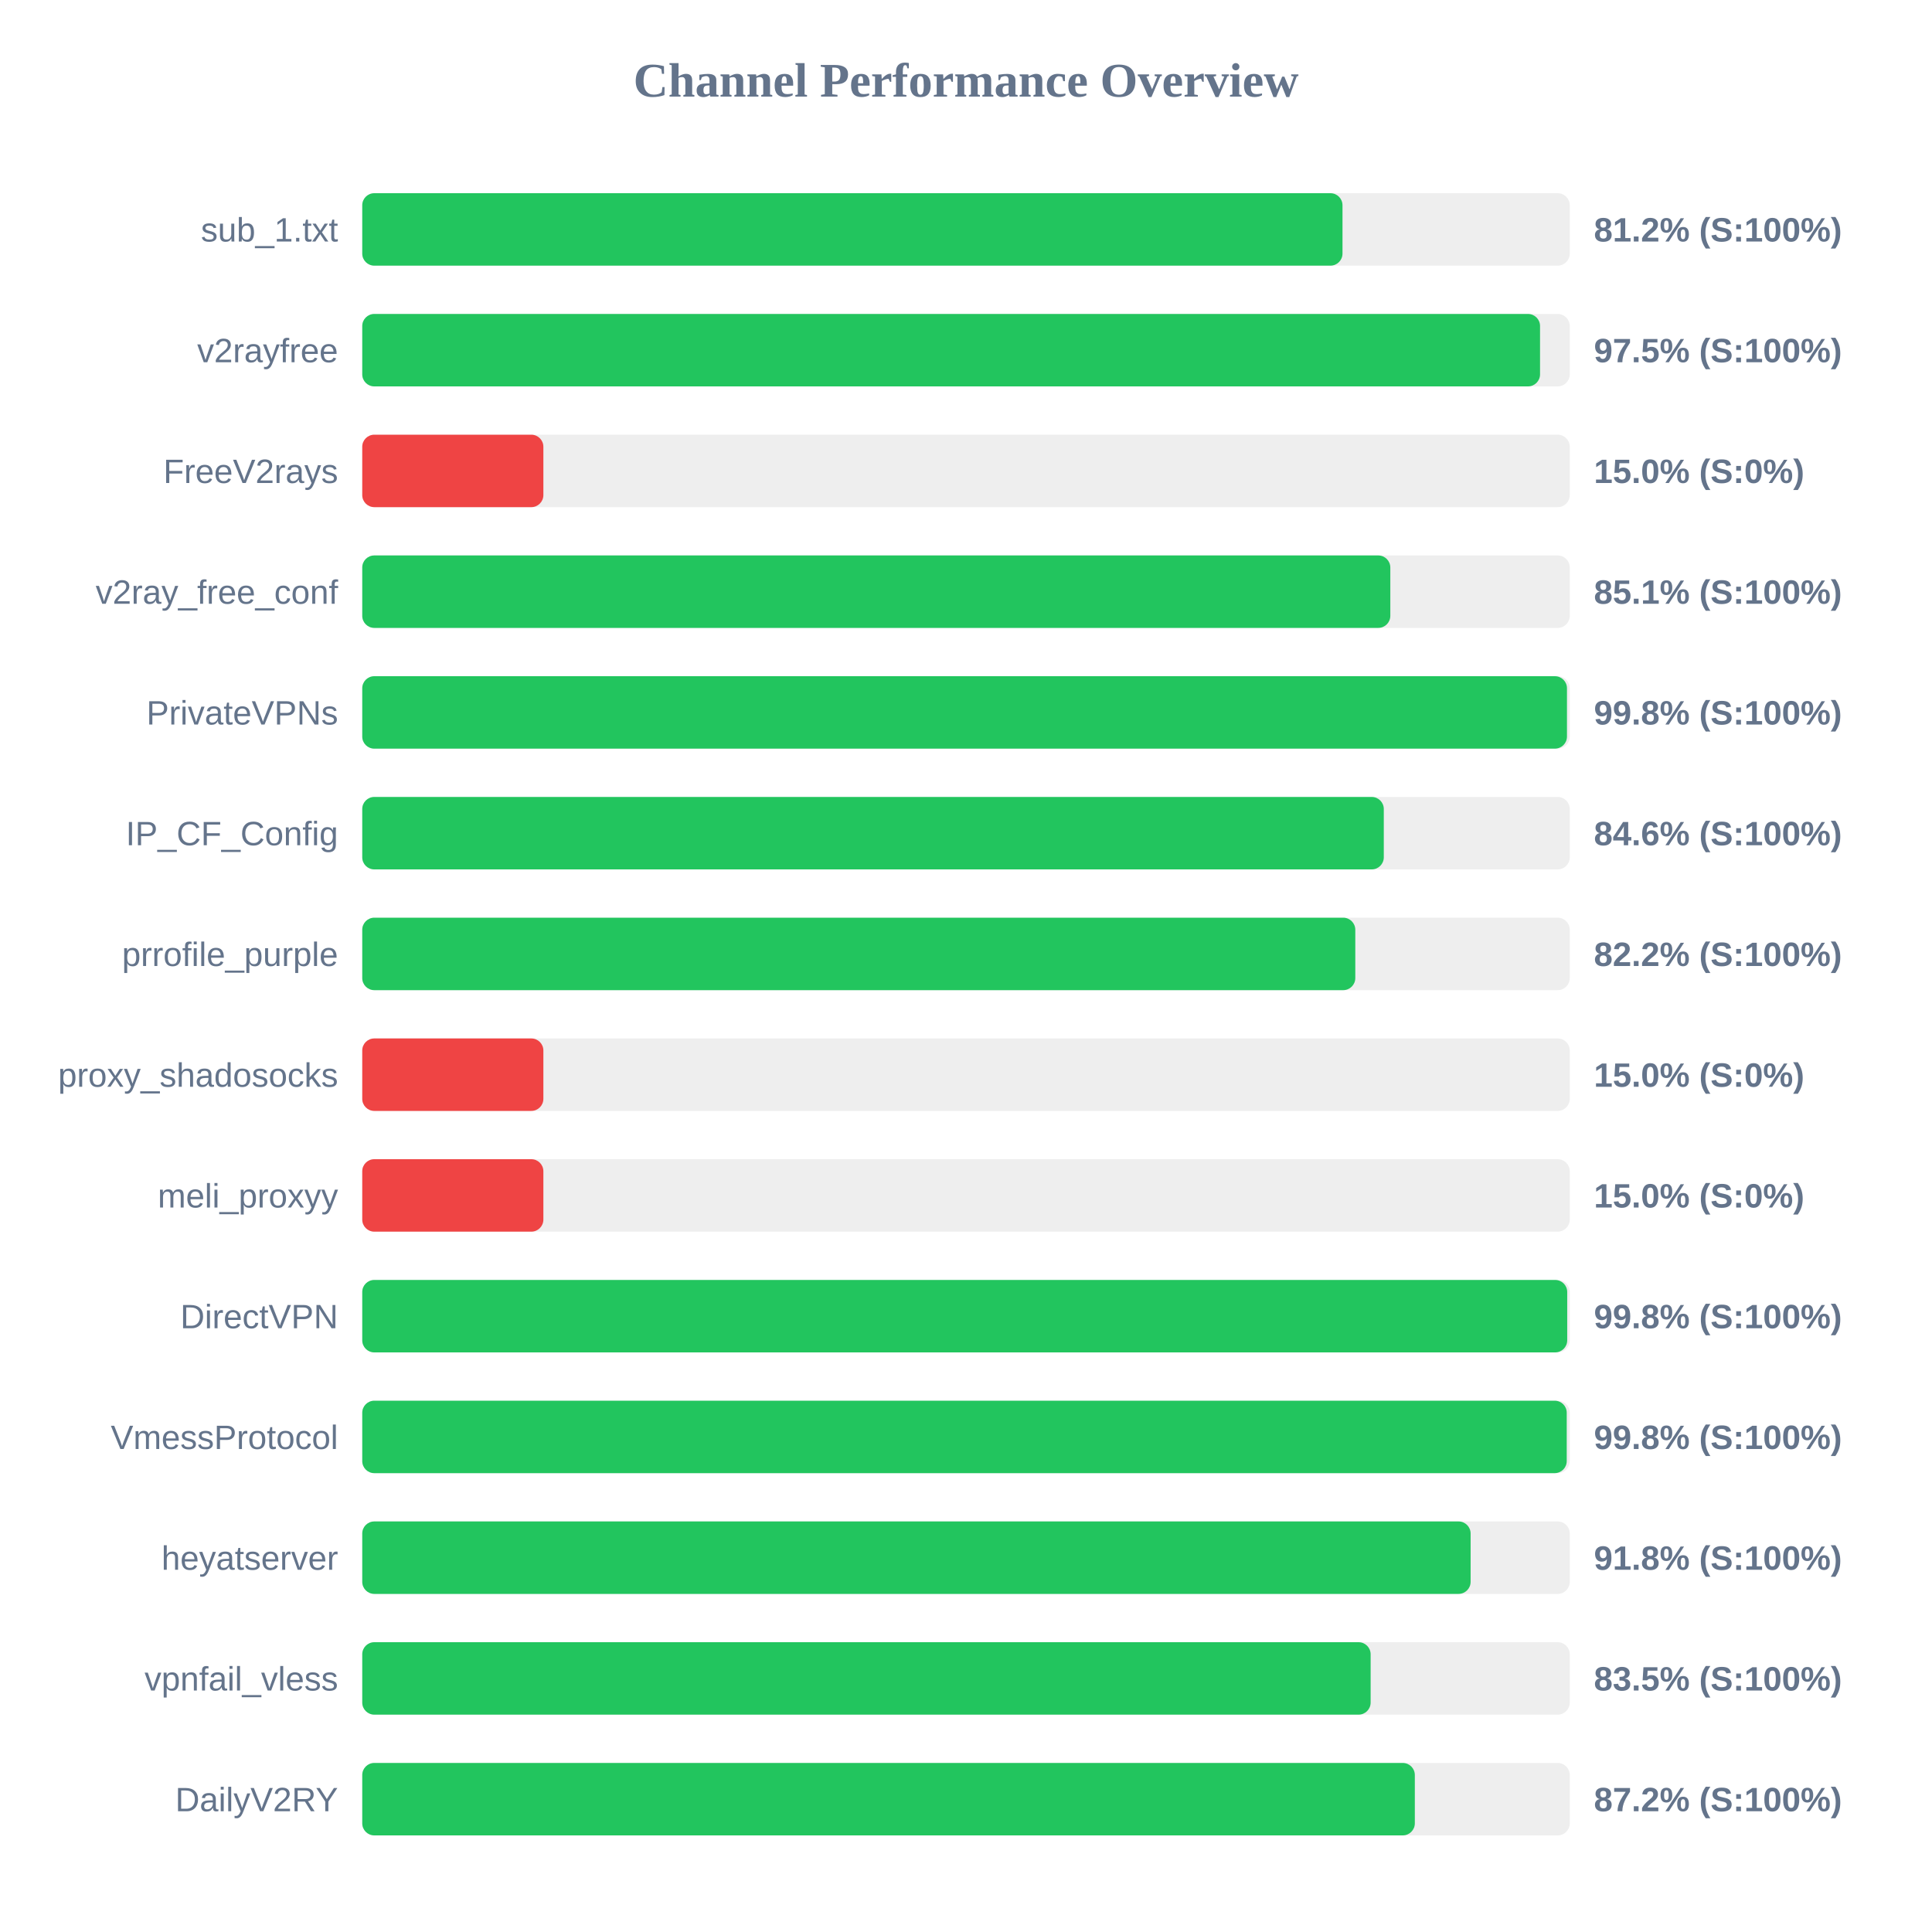
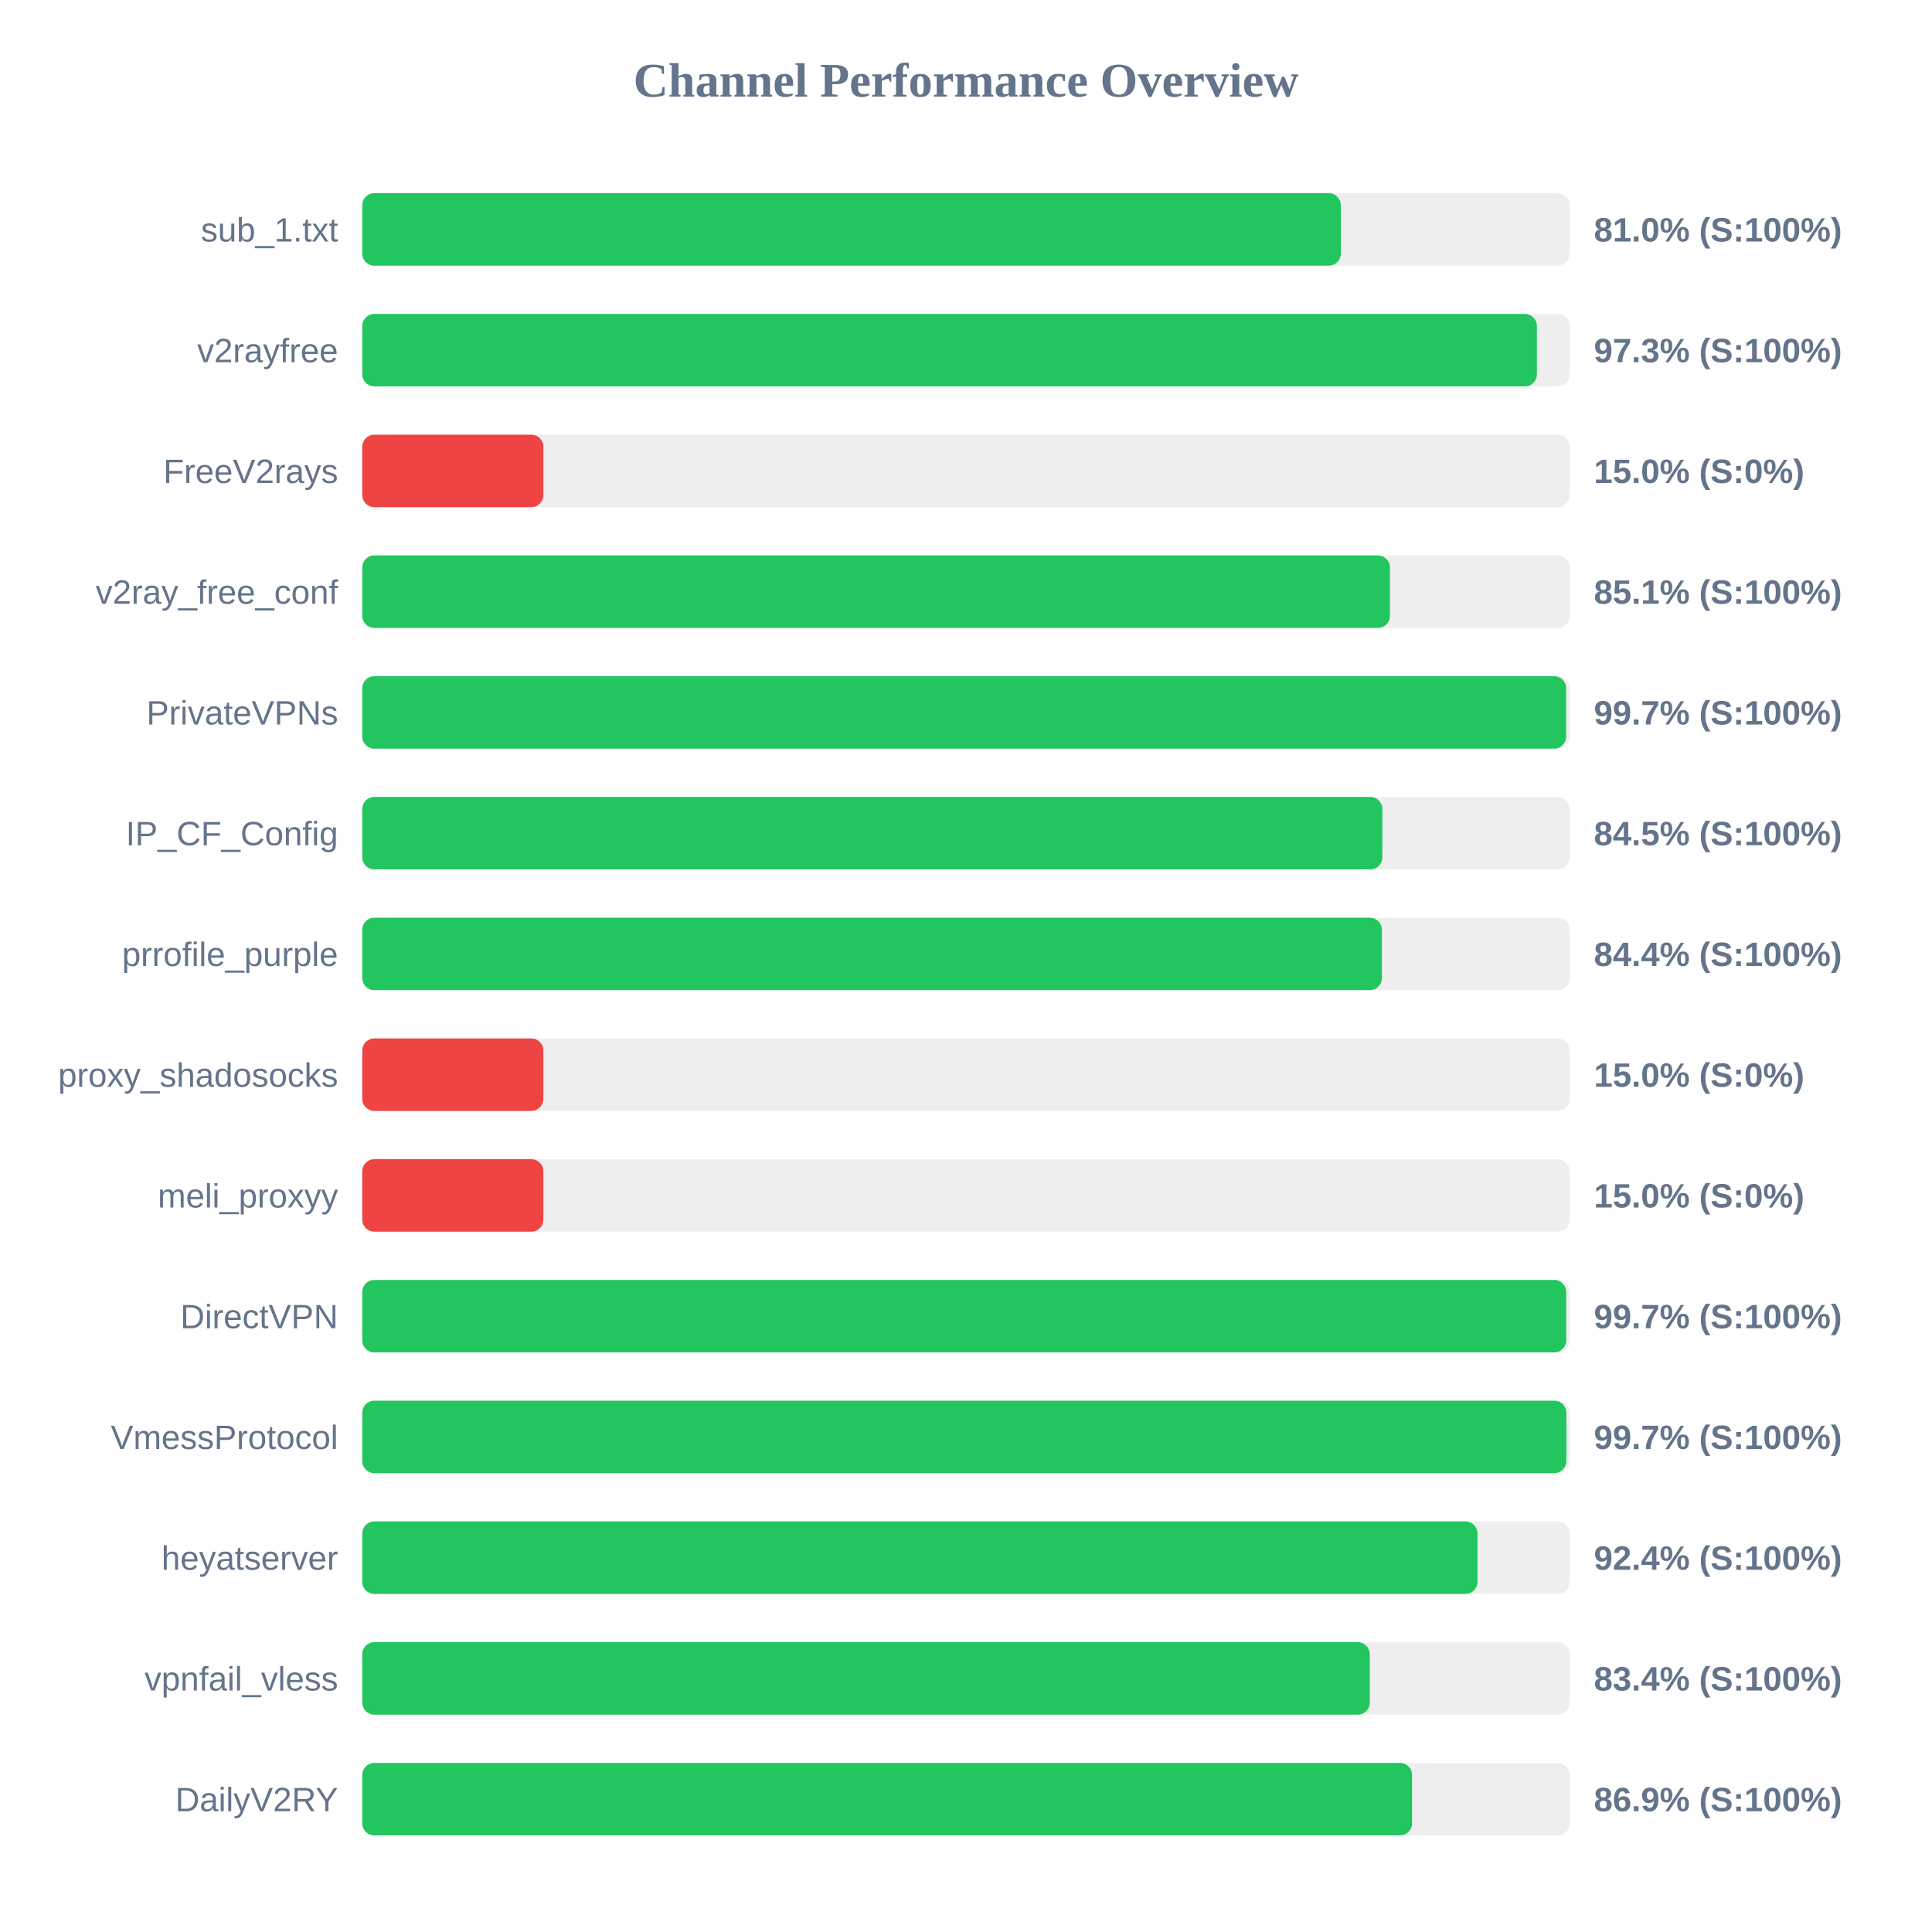
<svg xmlns="http://www.w3.org/2000/svg" width="800" height="800" version="1.1">
  <style>
        .row { font: 14px Arial; fill: #64748b; }
        .score { font: bold 14px Arial; fill: #64748b; }
    </style>
  <text x="400" y="40" text-anchor="middle" font-size="20px" font-weight="bold" fill="#64748b">Channel Performance Overview</text>
  <rect x="150" y="80" width="500" height="30" fill="#eee" rx="5" />
-   <rect x="150" y="80" width="405.9" height="30" fill="#22c55e" rx="5" />
+   <rect x="150" y="80" width="405.2" height="30" fill="#22c55e" rx="5" />
  <text x="140" y="100" text-anchor="end" class="row">sub_1.txt</text>
-   <text x="660" y="100" text-anchor="start" class="score">81.2% (S:100%)</text>
+   <text x="660" y="100" text-anchor="start" class="score">81.0% (S:100%)</text>
  <rect x="150" y="130" width="500" height="30" fill="#eee" rx="5" />
-   <rect x="150" y="130" width="487.7" height="30" fill="#22c55e" rx="5" />
+   <rect x="150" y="130" width="486.4" height="30" fill="#22c55e" rx="5" />
  <text x="140" y="150" text-anchor="end" class="row">v2rayfree</text>
-   <text x="660" y="150" text-anchor="start" class="score">97.5% (S:100%)</text>
+   <text x="660" y="150" text-anchor="start" class="score">97.3% (S:100%)</text>
  <rect x="150" y="180" width="500" height="30" fill="#eee" rx="5" />
  <rect x="150" y="180" width="75.0" height="30" fill="#ef4444" rx="5" />
  <text x="140" y="200" text-anchor="end" class="row">FreeV2rays</text>
  <text x="660" y="200" text-anchor="start" class="score">15.0% (S:0%)</text>
  <rect x="150" y="230" width="500" height="30" fill="#eee" rx="5" />
-   <rect x="150" y="230" width="425.7" height="30" fill="#22c55e" rx="5" />
+   <rect x="150" y="230" width="425.55" height="30" fill="#22c55e" rx="5" />
  <text x="140" y="250" text-anchor="end" class="row">v2ray_free_conf</text>
  <text x="660" y="250" text-anchor="start" class="score">85.1% (S:100%)</text>
  <rect x="150" y="280" width="500" height="30" fill="#eee" rx="5" />
-   <rect x="150" y="280" width="498.85" height="30" fill="#22c55e" rx="5" />
+   <rect x="150" y="280" width="498.5" height="30" fill="#22c55e" rx="5" />
  <text x="140" y="300" text-anchor="end" class="row">PrivateVPNs</text>
-   <text x="660" y="300" text-anchor="start" class="score">99.8% (S:100%)</text>
+   <text x="660" y="300" text-anchor="start" class="score">99.7% (S:100%)</text>
  <rect x="150" y="330" width="500" height="30" fill="#eee" rx="5" />
-   <rect x="150" y="330" width="423.0" height="30" fill="#22c55e" rx="5" />
+   <rect x="150" y="330" width="422.4" height="30" fill="#22c55e" rx="5" />
  <text x="140" y="350" text-anchor="end" class="row">IP_CF_Config</text>
-   <text x="660" y="350" text-anchor="start" class="score">84.6% (S:100%)</text>
+   <text x="660" y="350" text-anchor="start" class="score">84.5% (S:100%)</text>
  <rect x="150" y="380" width="500" height="30" fill="#eee" rx="5" />
-   <rect x="150" y="380" width="411.2" height="30" fill="#22c55e" rx="5" />
+   <rect x="150" y="380" width="422.2" height="30" fill="#22c55e" rx="5" />
  <text x="140" y="400" text-anchor="end" class="row">prrofile_purple</text>
-   <text x="660" y="400" text-anchor="start" class="score">82.2% (S:100%)</text>
+   <text x="660" y="400" text-anchor="start" class="score">84.4% (S:100%)</text>
  <rect x="150" y="430" width="500" height="30" fill="#eee" rx="5" />
  <rect x="150" y="430" width="75.0" height="30" fill="#ef4444" rx="5" />
  <text x="140" y="450" text-anchor="end" class="row">proxy_shadosocks</text>
  <text x="660" y="450" text-anchor="start" class="score">15.0% (S:0%)</text>
  <rect x="150" y="480" width="500" height="30" fill="#eee" rx="5" />
  <rect x="150" y="480" width="75.0" height="30" fill="#ef4444" rx="5" />
  <text x="140" y="500" text-anchor="end" class="row">meli_proxyy</text>
  <text x="660" y="500" text-anchor="start" class="score">15.0% (S:0%)</text>
  <rect x="150" y="530" width="500" height="30" fill="#eee" rx="5" />
-   <rect x="150" y="530" width="498.95" height="30" fill="#22c55e" rx="5" />
+   <rect x="150" y="530" width="498.55" height="30" fill="#22c55e" rx="5" />
  <text x="140" y="550" text-anchor="end" class="row">DirectVPN</text>
-   <text x="660" y="550" text-anchor="start" class="score">99.8% (S:100%)</text>
+   <text x="660" y="550" text-anchor="start" class="score">99.7% (S:100%)</text>
  <rect x="150" y="580" width="500" height="30" fill="#eee" rx="5" />
-   <rect x="150" y="580" width="498.75" height="30" fill="#22c55e" rx="5" />
+   <rect x="150" y="580" width="498.6" height="30" fill="#22c55e" rx="5" />
  <text x="140" y="600" text-anchor="end" class="row">VmessProtocol</text>
-   <text x="660" y="600" text-anchor="start" class="score">99.8% (S:100%)</text>
+   <text x="660" y="600" text-anchor="start" class="score">99.7% (S:100%)</text>
  <rect x="150" y="630" width="500" height="30" fill="#eee" rx="5" />
-   <rect x="150" y="630" width="458.95" height="30" fill="#22c55e" rx="5" />
+   <rect x="150" y="630" width="461.8" height="30" fill="#22c55e" rx="5" />
  <text x="140" y="650" text-anchor="end" class="row">heyatserver</text>
-   <text x="660" y="650" text-anchor="start" class="score">91.8% (S:100%)</text>
+   <text x="660" y="650" text-anchor="start" class="score">92.4% (S:100%)</text>
  <rect x="150" y="680" width="500" height="30" fill="#eee" rx="5" />
-   <rect x="150" y="680" width="417.55" height="30" fill="#22c55e" rx="5" />
+   <rect x="150" y="680" width="417.2" height="30" fill="#22c55e" rx="5" />
  <text x="140" y="700" text-anchor="end" class="row">vpnfail_vless</text>
-   <text x="660" y="700" text-anchor="start" class="score">83.5% (S:100%)</text>
+   <text x="660" y="700" text-anchor="start" class="score">83.4% (S:100%)</text>
  <rect x="150" y="730" width="500" height="30" fill="#eee" rx="5" />
-   <rect x="150" y="730" width="435.85" height="30" fill="#22c55e" rx="5" />
+   <rect x="150" y="730" width="434.7" height="30" fill="#22c55e" rx="5" />
  <text x="140" y="750" text-anchor="end" class="row">DailyV2RY</text>
-   <text x="660" y="750" text-anchor="start" class="score">87.2% (S:100%)</text>
+   <text x="660" y="750" text-anchor="start" class="score">86.9% (S:100%)</text>
</svg>
